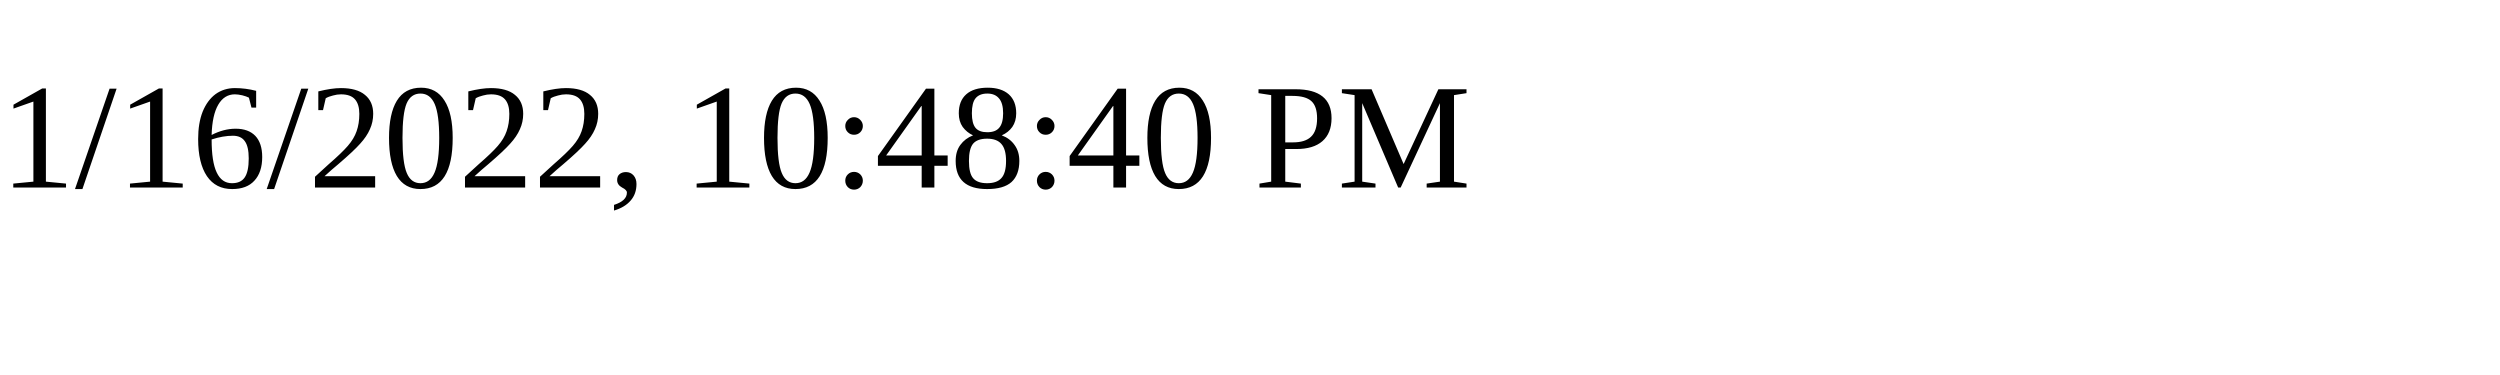
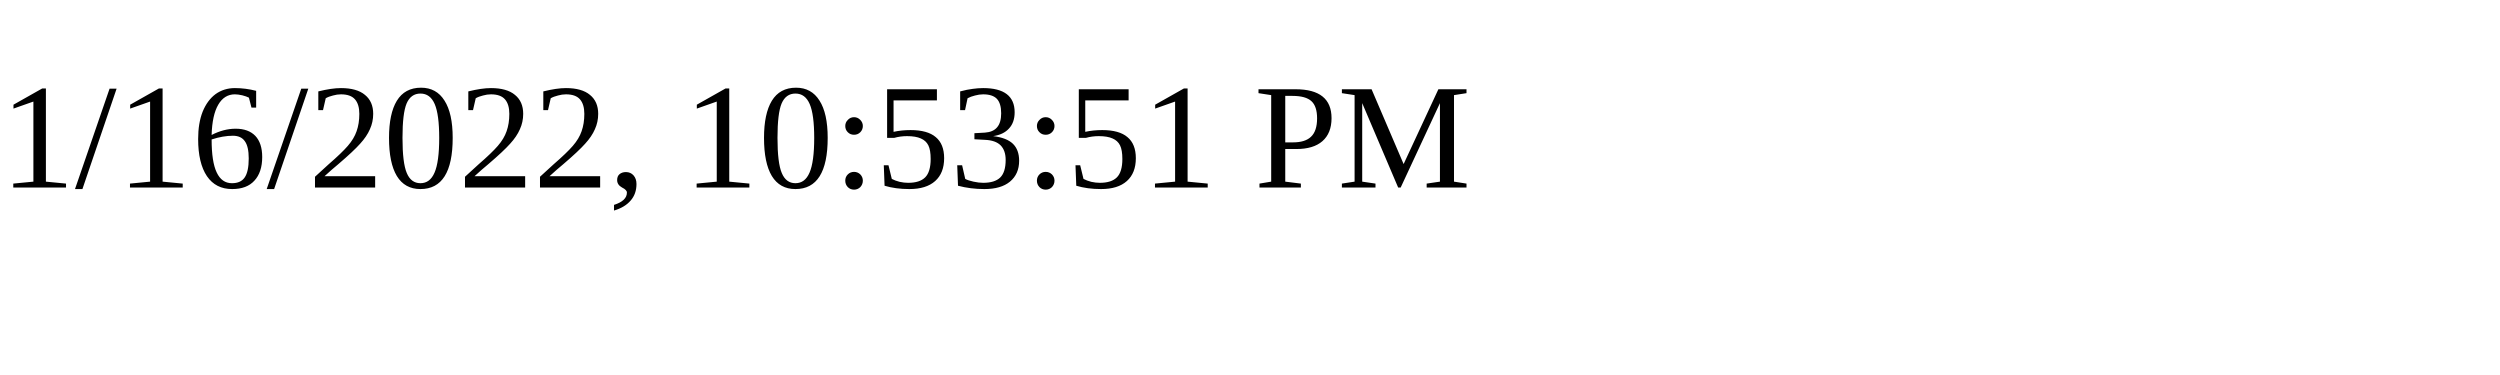
<svg xmlns="http://www.w3.org/2000/svg" height="30" width="200">
-   <text x="0" y="15">1/16/2022, 10:48:40 PM</text>
+   <text x="0" y="15">1/16/2022, 10:53:51 PM</text>
</svg>
